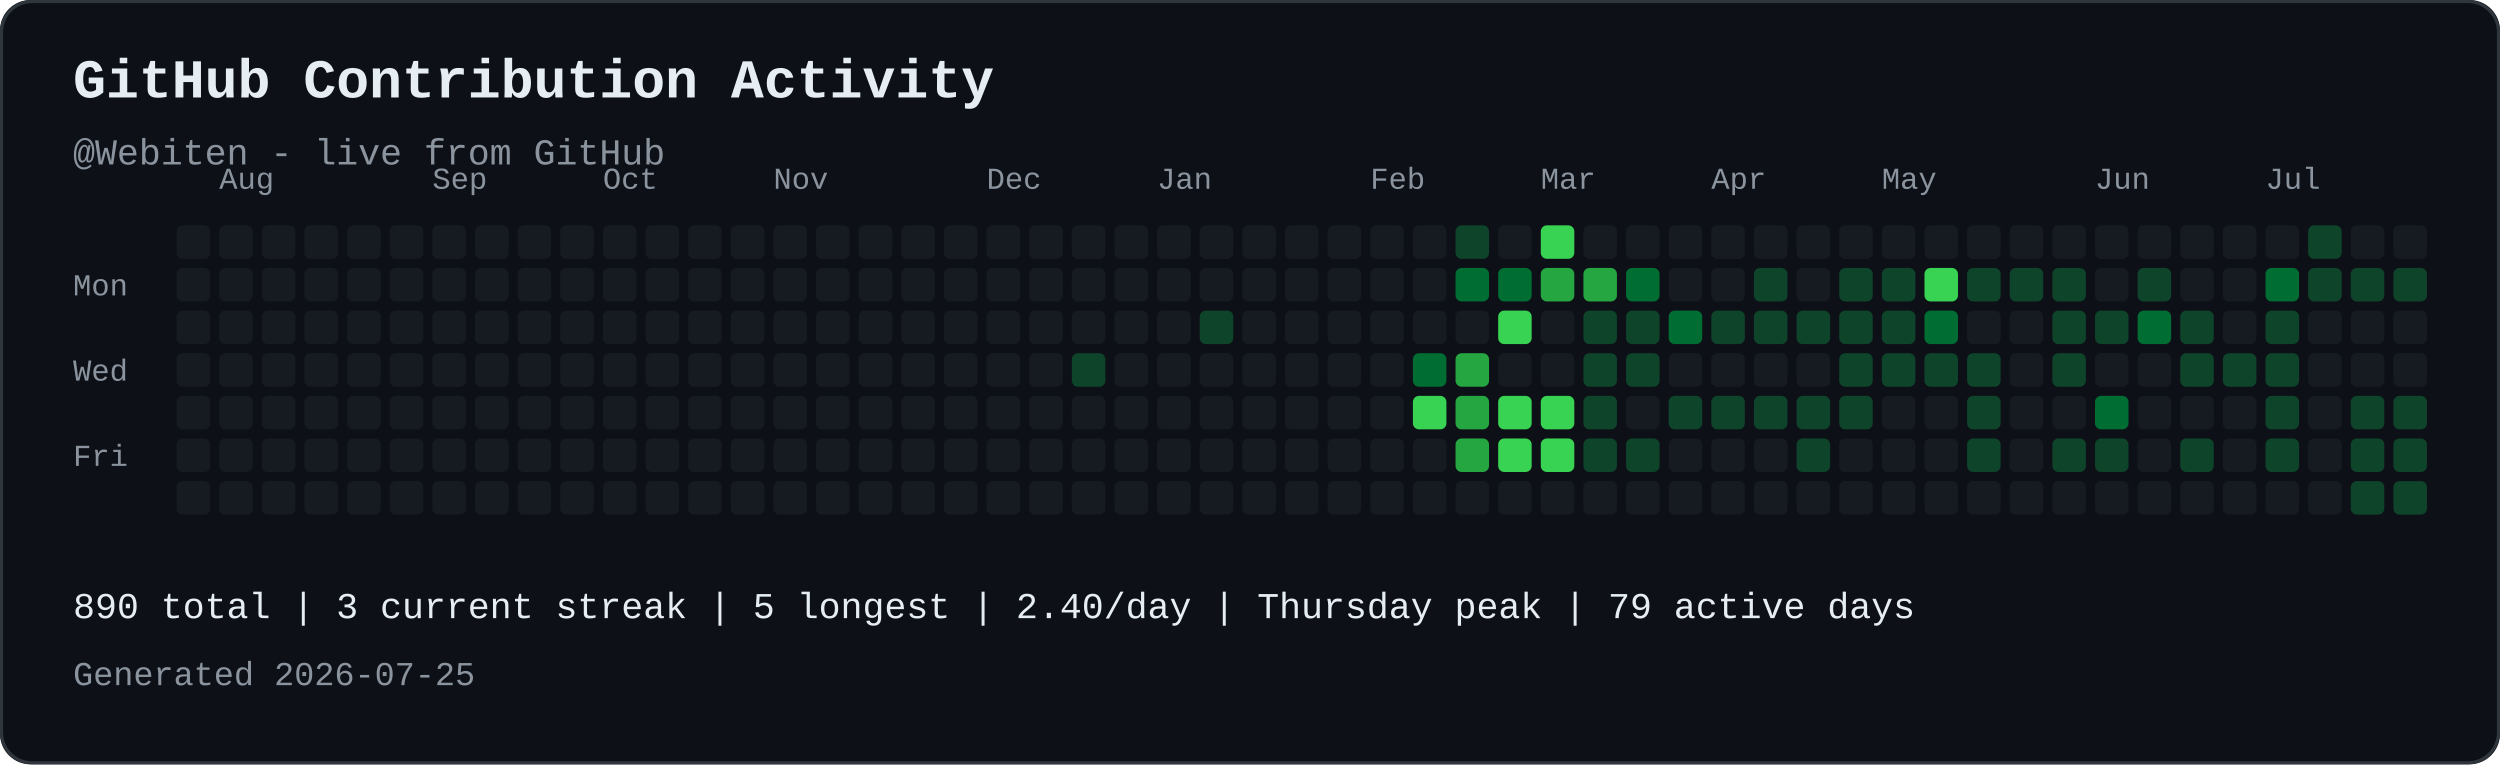
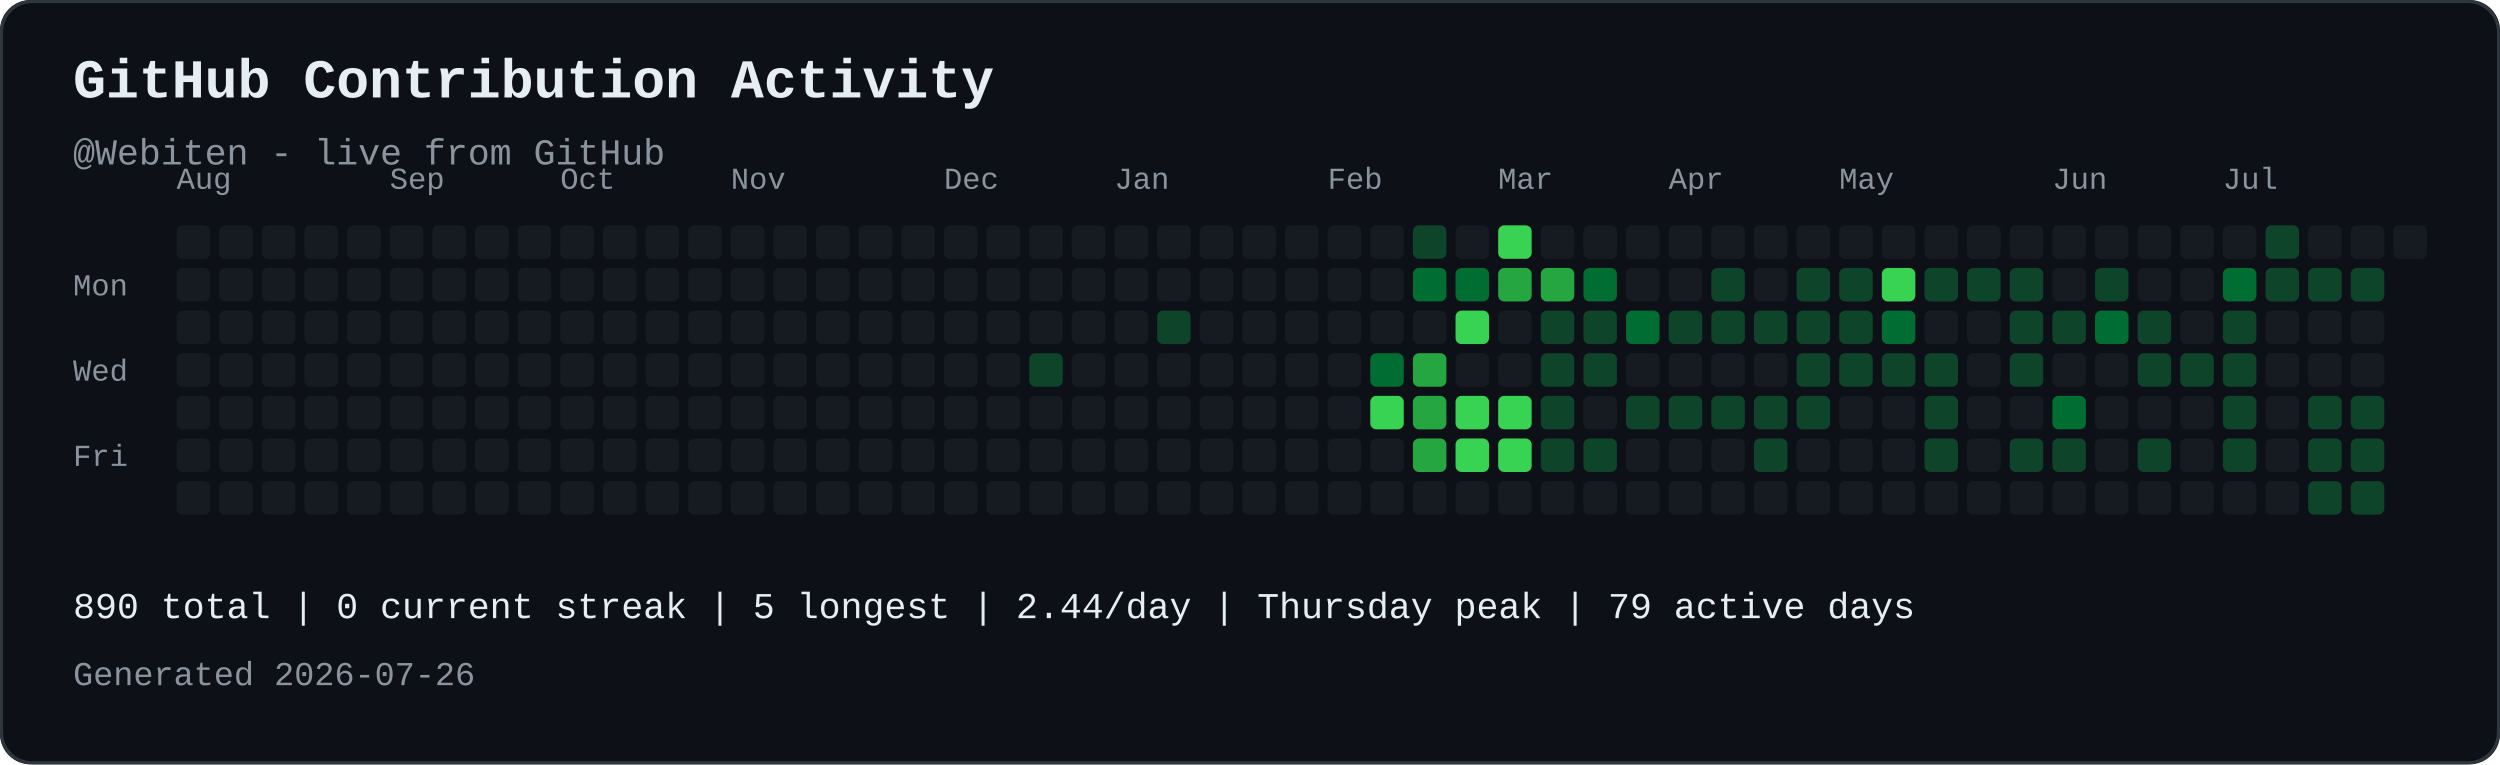
<svg xmlns="http://www.w3.org/2000/svg" width="821" height="251" viewBox="0 0 821 251" role="img" aria-labelledby="contribution-title contribution-desc" style="max-width:100%;height:auto;">
  <rect width="821" height="251" rx="10" fill="#0d1117" />
  <rect x="0.5" y="0.5" width="820" height="250" rx="10" fill="none" stroke="#30363d" />
  <text x="24" y="32" font-family="JetBrains Mono, SFMono-Regular, Consolas, Liberation Mono, monospace" font-size="18" font-weight="700" fill="#e6edf3">GitHub Contribution Activity</text>
  <text x="24" y="54" font-family="JetBrains Mono, SFMono-Regular, Consolas, Liberation Mono, monospace" font-size="12" fill="#8b949e">@Webiten - live from GitHub</text>
-   <text x="72" y="62" font-family="JetBrains Mono, SFMono-Regular, Consolas, Liberation Mono, monospace" font-size="10" fill="#8b949e">Aug</text>
-   <text x="142" y="62" font-family="JetBrains Mono, SFMono-Regular, Consolas, Liberation Mono, monospace" font-size="10" fill="#8b949e">Sep</text>
-   <text x="198" y="62" font-family="JetBrains Mono, SFMono-Regular, Consolas, Liberation Mono, monospace" font-size="10" fill="#8b949e">Oct</text>
-   <text x="254" y="62" font-family="JetBrains Mono, SFMono-Regular, Consolas, Liberation Mono, monospace" font-size="10" fill="#8b949e">Nov</text>
-   <text x="324" y="62" font-family="JetBrains Mono, SFMono-Regular, Consolas, Liberation Mono, monospace" font-size="10" fill="#8b949e">Dec</text>
-   <text x="380" y="62" font-family="JetBrains Mono, SFMono-Regular, Consolas, Liberation Mono, monospace" font-size="10" fill="#8b949e">Jan</text>
-   <text x="450" y="62" font-family="JetBrains Mono, SFMono-Regular, Consolas, Liberation Mono, monospace" font-size="10" fill="#8b949e">Feb</text>
-   <text x="506" y="62" font-family="JetBrains Mono, SFMono-Regular, Consolas, Liberation Mono, monospace" font-size="10" fill="#8b949e">Mar</text>
-   <text x="562" y="62" font-family="JetBrains Mono, SFMono-Regular, Consolas, Liberation Mono, monospace" font-size="10" fill="#8b949e">Apr</text>
-   <text x="618" y="62" font-family="JetBrains Mono, SFMono-Regular, Consolas, Liberation Mono, monospace" font-size="10" fill="#8b949e">May</text>
-   <text x="688" y="62" font-family="JetBrains Mono, SFMono-Regular, Consolas, Liberation Mono, monospace" font-size="10" fill="#8b949e">Jun</text>
-   <text x="744" y="62" font-family="JetBrains Mono, SFMono-Regular, Consolas, Liberation Mono, monospace" font-size="10" fill="#8b949e">Jul</text>
+   <text x="58" y="62" font-family="JetBrains Mono, SFMono-Regular, Consolas, Liberation Mono, monospace" font-size="10" fill="#8b949e">Aug</text>
+   <text x="128" y="62" font-family="JetBrains Mono, SFMono-Regular, Consolas, Liberation Mono, monospace" font-size="10" fill="#8b949e">Sep</text>
+   <text x="184" y="62" font-family="JetBrains Mono, SFMono-Regular, Consolas, Liberation Mono, monospace" font-size="10" fill="#8b949e">Oct</text>
+   <text x="240" y="62" font-family="JetBrains Mono, SFMono-Regular, Consolas, Liberation Mono, monospace" font-size="10" fill="#8b949e">Nov</text>
+   <text x="310" y="62" font-family="JetBrains Mono, SFMono-Regular, Consolas, Liberation Mono, monospace" font-size="10" fill="#8b949e">Dec</text>
+   <text x="366" y="62" font-family="JetBrains Mono, SFMono-Regular, Consolas, Liberation Mono, monospace" font-size="10" fill="#8b949e">Jan</text>
+   <text x="436" y="62" font-family="JetBrains Mono, SFMono-Regular, Consolas, Liberation Mono, monospace" font-size="10" fill="#8b949e">Feb</text>
+   <text x="492" y="62" font-family="JetBrains Mono, SFMono-Regular, Consolas, Liberation Mono, monospace" font-size="10" fill="#8b949e">Mar</text>
+   <text x="548" y="62" font-family="JetBrains Mono, SFMono-Regular, Consolas, Liberation Mono, monospace" font-size="10" fill="#8b949e">Apr</text>
+   <text x="604" y="62" font-family="JetBrains Mono, SFMono-Regular, Consolas, Liberation Mono, monospace" font-size="10" fill="#8b949e">May</text>
+   <text x="674" y="62" font-family="JetBrains Mono, SFMono-Regular, Consolas, Liberation Mono, monospace" font-size="10" fill="#8b949e">Jun</text>
+   <text x="730" y="62" font-family="JetBrains Mono, SFMono-Regular, Consolas, Liberation Mono, monospace" font-size="10" fill="#8b949e">Jul</text>
  <text x="24" y="97" font-family="JetBrains Mono, SFMono-Regular, Consolas, Liberation Mono, monospace" font-size="10" fill="#8b949e">Mon</text>
  <text x="24" y="125" font-family="JetBrains Mono, SFMono-Regular, Consolas, Liberation Mono, monospace" font-size="10" fill="#8b949e">Wed</text>
  <text x="24" y="153" font-family="JetBrains Mono, SFMono-Regular, Consolas, Liberation Mono, monospace" font-size="10" fill="#8b949e">Fri</text>
  <rect x="58" y="74" width="11" height="11" rx="2" fill="#161b22">
</rect>
  <rect x="58" y="88" width="11" height="11" rx="2" fill="#161b22">
</rect>
  <rect x="58" y="102" width="11" height="11" rx="2" fill="#161b22">
</rect>
  <rect x="58" y="116" width="11" height="11" rx="2" fill="#161b22">
</rect>
  <rect x="58" y="130" width="11" height="11" rx="2" fill="#161b22">
</rect>
  <rect x="58" y="144" width="11" height="11" rx="2" fill="#161b22">
</rect>
  <rect x="58" y="158" width="11" height="11" rx="2" fill="#161b22">
</rect>
  <rect x="72" y="74" width="11" height="11" rx="2" fill="#161b22">
</rect>
  <rect x="72" y="88" width="11" height="11" rx="2" fill="#161b22">
</rect>
  <rect x="72" y="102" width="11" height="11" rx="2" fill="#161b22">
</rect>
  <rect x="72" y="116" width="11" height="11" rx="2" fill="#161b22">
</rect>
  <rect x="72" y="130" width="11" height="11" rx="2" fill="#161b22">
</rect>
  <rect x="72" y="144" width="11" height="11" rx="2" fill="#161b22">
</rect>
  <rect x="72" y="158" width="11" height="11" rx="2" fill="#161b22">
</rect>
  <rect x="86" y="74" width="11" height="11" rx="2" fill="#161b22">
</rect>
  <rect x="86" y="88" width="11" height="11" rx="2" fill="#161b22">
</rect>
  <rect x="86" y="102" width="11" height="11" rx="2" fill="#161b22">
</rect>
  <rect x="86" y="116" width="11" height="11" rx="2" fill="#161b22">
</rect>
  <rect x="86" y="130" width="11" height="11" rx="2" fill="#161b22">
</rect>
  <rect x="86" y="144" width="11" height="11" rx="2" fill="#161b22">
</rect>
  <rect x="86" y="158" width="11" height="11" rx="2" fill="#161b22">
</rect>
  <rect x="100" y="74" width="11" height="11" rx="2" fill="#161b22">
</rect>
  <rect x="100" y="88" width="11" height="11" rx="2" fill="#161b22">
</rect>
  <rect x="100" y="102" width="11" height="11" rx="2" fill="#161b22">
</rect>
  <rect x="100" y="116" width="11" height="11" rx="2" fill="#161b22">
</rect>
  <rect x="100" y="130" width="11" height="11" rx="2" fill="#161b22">
</rect>
  <rect x="100" y="144" width="11" height="11" rx="2" fill="#161b22">
</rect>
  <rect x="100" y="158" width="11" height="11" rx="2" fill="#161b22">
</rect>
  <rect x="114" y="74" width="11" height="11" rx="2" fill="#161b22">
</rect>
  <rect x="114" y="88" width="11" height="11" rx="2" fill="#161b22">
</rect>
  <rect x="114" y="102" width="11" height="11" rx="2" fill="#161b22">
</rect>
  <rect x="114" y="116" width="11" height="11" rx="2" fill="#161b22">
</rect>
  <rect x="114" y="130" width="11" height="11" rx="2" fill="#161b22">
</rect>
  <rect x="114" y="144" width="11" height="11" rx="2" fill="#161b22">
</rect>
  <rect x="114" y="158" width="11" height="11" rx="2" fill="#161b22">
</rect>
  <rect x="128" y="74" width="11" height="11" rx="2" fill="#161b22">
</rect>
  <rect x="128" y="88" width="11" height="11" rx="2" fill="#161b22">
</rect>
  <rect x="128" y="102" width="11" height="11" rx="2" fill="#161b22">
</rect>
  <rect x="128" y="116" width="11" height="11" rx="2" fill="#161b22">
</rect>
  <rect x="128" y="130" width="11" height="11" rx="2" fill="#161b22">
</rect>
  <rect x="128" y="144" width="11" height="11" rx="2" fill="#161b22">
</rect>
  <rect x="128" y="158" width="11" height="11" rx="2" fill="#161b22">
</rect>
  <rect x="142" y="74" width="11" height="11" rx="2" fill="#161b22">
</rect>
  <rect x="142" y="88" width="11" height="11" rx="2" fill="#161b22">
</rect>
  <rect x="142" y="102" width="11" height="11" rx="2" fill="#161b22">
</rect>
  <rect x="142" y="116" width="11" height="11" rx="2" fill="#161b22">
</rect>
  <rect x="142" y="130" width="11" height="11" rx="2" fill="#161b22">
</rect>
  <rect x="142" y="144" width="11" height="11" rx="2" fill="#161b22">
</rect>
  <rect x="142" y="158" width="11" height="11" rx="2" fill="#161b22">
</rect>
  <rect x="156" y="74" width="11" height="11" rx="2" fill="#161b22">
</rect>
  <rect x="156" y="88" width="11" height="11" rx="2" fill="#161b22">
</rect>
  <rect x="156" y="102" width="11" height="11" rx="2" fill="#161b22">
</rect>
  <rect x="156" y="116" width="11" height="11" rx="2" fill="#161b22">
</rect>
  <rect x="156" y="130" width="11" height="11" rx="2" fill="#161b22">
</rect>
  <rect x="156" y="144" width="11" height="11" rx="2" fill="#161b22">
</rect>
  <rect x="156" y="158" width="11" height="11" rx="2" fill="#161b22">
</rect>
  <rect x="170" y="74" width="11" height="11" rx="2" fill="#161b22">
</rect>
  <rect x="170" y="88" width="11" height="11" rx="2" fill="#161b22">
</rect>
  <rect x="170" y="102" width="11" height="11" rx="2" fill="#161b22">
</rect>
  <rect x="170" y="116" width="11" height="11" rx="2" fill="#161b22">
</rect>
  <rect x="170" y="130" width="11" height="11" rx="2" fill="#161b22">
</rect>
  <rect x="170" y="144" width="11" height="11" rx="2" fill="#161b22">
</rect>
  <rect x="170" y="158" width="11" height="11" rx="2" fill="#161b22">
</rect>
  <rect x="184" y="74" width="11" height="11" rx="2" fill="#161b22">
</rect>
  <rect x="184" y="88" width="11" height="11" rx="2" fill="#161b22">
</rect>
  <rect x="184" y="102" width="11" height="11" rx="2" fill="#161b22">
</rect>
  <rect x="184" y="116" width="11" height="11" rx="2" fill="#161b22">
</rect>
  <rect x="184" y="130" width="11" height="11" rx="2" fill="#161b22">
</rect>
  <rect x="184" y="144" width="11" height="11" rx="2" fill="#161b22">
</rect>
  <rect x="184" y="158" width="11" height="11" rx="2" fill="#161b22">
</rect>
  <rect x="198" y="74" width="11" height="11" rx="2" fill="#161b22">
</rect>
  <rect x="198" y="88" width="11" height="11" rx="2" fill="#161b22">
</rect>
  <rect x="198" y="102" width="11" height="11" rx="2" fill="#161b22">
</rect>
  <rect x="198" y="116" width="11" height="11" rx="2" fill="#161b22">
</rect>
  <rect x="198" y="130" width="11" height="11" rx="2" fill="#161b22">
</rect>
  <rect x="198" y="144" width="11" height="11" rx="2" fill="#161b22">
</rect>
  <rect x="198" y="158" width="11" height="11" rx="2" fill="#161b22">
</rect>
  <rect x="212" y="74" width="11" height="11" rx="2" fill="#161b22">
</rect>
  <rect x="212" y="88" width="11" height="11" rx="2" fill="#161b22">
</rect>
  <rect x="212" y="102" width="11" height="11" rx="2" fill="#161b22">
</rect>
  <rect x="212" y="116" width="11" height="11" rx="2" fill="#161b22">
</rect>
  <rect x="212" y="130" width="11" height="11" rx="2" fill="#161b22">
</rect>
  <rect x="212" y="144" width="11" height="11" rx="2" fill="#161b22">
</rect>
  <rect x="212" y="158" width="11" height="11" rx="2" fill="#161b22">
</rect>
  <rect x="226" y="74" width="11" height="11" rx="2" fill="#161b22">
</rect>
  <rect x="226" y="88" width="11" height="11" rx="2" fill="#161b22">
</rect>
  <rect x="226" y="102" width="11" height="11" rx="2" fill="#161b22">
</rect>
  <rect x="226" y="116" width="11" height="11" rx="2" fill="#161b22">
</rect>
  <rect x="226" y="130" width="11" height="11" rx="2" fill="#161b22">
</rect>
  <rect x="226" y="144" width="11" height="11" rx="2" fill="#161b22">
</rect>
  <rect x="226" y="158" width="11" height="11" rx="2" fill="#161b22">
</rect>
  <rect x="240" y="74" width="11" height="11" rx="2" fill="#161b22">
</rect>
  <rect x="240" y="88" width="11" height="11" rx="2" fill="#161b22">
</rect>
  <rect x="240" y="102" width="11" height="11" rx="2" fill="#161b22">
</rect>
  <rect x="240" y="116" width="11" height="11" rx="2" fill="#161b22">
</rect>
  <rect x="240" y="130" width="11" height="11" rx="2" fill="#161b22">
</rect>
  <rect x="240" y="144" width="11" height="11" rx="2" fill="#161b22">
</rect>
  <rect x="240" y="158" width="11" height="11" rx="2" fill="#161b22">
</rect>
  <rect x="254" y="74" width="11" height="11" rx="2" fill="#161b22">
</rect>
  <rect x="254" y="88" width="11" height="11" rx="2" fill="#161b22">
</rect>
  <rect x="254" y="102" width="11" height="11" rx="2" fill="#161b22">
</rect>
  <rect x="254" y="116" width="11" height="11" rx="2" fill="#161b22">
</rect>
  <rect x="254" y="130" width="11" height="11" rx="2" fill="#161b22">
</rect>
  <rect x="254" y="144" width="11" height="11" rx="2" fill="#161b22">
</rect>
  <rect x="254" y="158" width="11" height="11" rx="2" fill="#161b22">
</rect>
  <rect x="268" y="74" width="11" height="11" rx="2" fill="#161b22">
</rect>
  <rect x="268" y="88" width="11" height="11" rx="2" fill="#161b22">
</rect>
  <rect x="268" y="102" width="11" height="11" rx="2" fill="#161b22">
</rect>
  <rect x="268" y="116" width="11" height="11" rx="2" fill="#161b22">
</rect>
  <rect x="268" y="130" width="11" height="11" rx="2" fill="#161b22">
</rect>
  <rect x="268" y="144" width="11" height="11" rx="2" fill="#161b22">
</rect>
  <rect x="268" y="158" width="11" height="11" rx="2" fill="#161b22">
</rect>
  <rect x="282" y="74" width="11" height="11" rx="2" fill="#161b22">
</rect>
  <rect x="282" y="88" width="11" height="11" rx="2" fill="#161b22">
</rect>
  <rect x="282" y="102" width="11" height="11" rx="2" fill="#161b22">
</rect>
  <rect x="282" y="116" width="11" height="11" rx="2" fill="#161b22">
</rect>
  <rect x="282" y="130" width="11" height="11" rx="2" fill="#161b22">
</rect>
  <rect x="282" y="144" width="11" height="11" rx="2" fill="#161b22">
</rect>
  <rect x="282" y="158" width="11" height="11" rx="2" fill="#161b22">
</rect>
  <rect x="296" y="74" width="11" height="11" rx="2" fill="#161b22">
</rect>
  <rect x="296" y="88" width="11" height="11" rx="2" fill="#161b22">
</rect>
  <rect x="296" y="102" width="11" height="11" rx="2" fill="#161b22">
</rect>
  <rect x="296" y="116" width="11" height="11" rx="2" fill="#161b22">
</rect>
  <rect x="296" y="130" width="11" height="11" rx="2" fill="#161b22">
</rect>
  <rect x="296" y="144" width="11" height="11" rx="2" fill="#161b22">
</rect>
  <rect x="296" y="158" width="11" height="11" rx="2" fill="#161b22">
</rect>
  <rect x="310" y="74" width="11" height="11" rx="2" fill="#161b22">
</rect>
  <rect x="310" y="88" width="11" height="11" rx="2" fill="#161b22">
</rect>
  <rect x="310" y="102" width="11" height="11" rx="2" fill="#161b22">
</rect>
  <rect x="310" y="116" width="11" height="11" rx="2" fill="#161b22">
</rect>
  <rect x="310" y="130" width="11" height="11" rx="2" fill="#161b22">
</rect>
  <rect x="310" y="144" width="11" height="11" rx="2" fill="#161b22">
</rect>
  <rect x="310" y="158" width="11" height="11" rx="2" fill="#161b22">
</rect>
  <rect x="324" y="74" width="11" height="11" rx="2" fill="#161b22">
</rect>
  <rect x="324" y="88" width="11" height="11" rx="2" fill="#161b22">
</rect>
  <rect x="324" y="102" width="11" height="11" rx="2" fill="#161b22">
</rect>
  <rect x="324" y="116" width="11" height="11" rx="2" fill="#161b22">
</rect>
  <rect x="324" y="130" width="11" height="11" rx="2" fill="#161b22">
</rect>
  <rect x="324" y="144" width="11" height="11" rx="2" fill="#161b22">
</rect>
  <rect x="324" y="158" width="11" height="11" rx="2" fill="#161b22">
</rect>
  <rect x="338" y="74" width="11" height="11" rx="2" fill="#161b22">
</rect>
  <rect x="338" y="88" width="11" height="11" rx="2" fill="#161b22">
</rect>
  <rect x="338" y="102" width="11" height="11" rx="2" fill="#161b22">
</rect>
-   <rect x="338" y="116" width="11" height="11" rx="2" fill="#161b22">
+   <rect x="338" y="116" width="11" height="11" rx="2" fill="#0e4429">
</rect>
  <rect x="338" y="130" width="11" height="11" rx="2" fill="#161b22">
</rect>
  <rect x="338" y="144" width="11" height="11" rx="2" fill="#161b22">
</rect>
  <rect x="338" y="158" width="11" height="11" rx="2" fill="#161b22">
</rect>
  <rect x="352" y="74" width="11" height="11" rx="2" fill="#161b22">
</rect>
  <rect x="352" y="88" width="11" height="11" rx="2" fill="#161b22">
</rect>
  <rect x="352" y="102" width="11" height="11" rx="2" fill="#161b22">
</rect>
-   <rect x="352" y="116" width="11" height="11" rx="2" fill="#0e4429">
+   <rect x="352" y="116" width="11" height="11" rx="2" fill="#161b22">
</rect>
  <rect x="352" y="130" width="11" height="11" rx="2" fill="#161b22">
</rect>
  <rect x="352" y="144" width="11" height="11" rx="2" fill="#161b22">
</rect>
  <rect x="352" y="158" width="11" height="11" rx="2" fill="#161b22">
</rect>
  <rect x="366" y="74" width="11" height="11" rx="2" fill="#161b22">
</rect>
  <rect x="366" y="88" width="11" height="11" rx="2" fill="#161b22">
</rect>
  <rect x="366" y="102" width="11" height="11" rx="2" fill="#161b22">
</rect>
  <rect x="366" y="116" width="11" height="11" rx="2" fill="#161b22">
</rect>
  <rect x="366" y="130" width="11" height="11" rx="2" fill="#161b22">
</rect>
  <rect x="366" y="144" width="11" height="11" rx="2" fill="#161b22">
</rect>
  <rect x="366" y="158" width="11" height="11" rx="2" fill="#161b22">
</rect>
  <rect x="380" y="74" width="11" height="11" rx="2" fill="#161b22">
</rect>
  <rect x="380" y="88" width="11" height="11" rx="2" fill="#161b22">
</rect>
-   <rect x="380" y="102" width="11" height="11" rx="2" fill="#161b22">
+   <rect x="380" y="102" width="11" height="11" rx="2" fill="#0e4429">
</rect>
  <rect x="380" y="116" width="11" height="11" rx="2" fill="#161b22">
</rect>
  <rect x="380" y="130" width="11" height="11" rx="2" fill="#161b22">
</rect>
  <rect x="380" y="144" width="11" height="11" rx="2" fill="#161b22">
</rect>
  <rect x="380" y="158" width="11" height="11" rx="2" fill="#161b22">
</rect>
  <rect x="394" y="74" width="11" height="11" rx="2" fill="#161b22">
</rect>
  <rect x="394" y="88" width="11" height="11" rx="2" fill="#161b22">
</rect>
-   <rect x="394" y="102" width="11" height="11" rx="2" fill="#0e4429">
+   <rect x="394" y="102" width="11" height="11" rx="2" fill="#161b22">
</rect>
  <rect x="394" y="116" width="11" height="11" rx="2" fill="#161b22">
</rect>
  <rect x="394" y="130" width="11" height="11" rx="2" fill="#161b22">
</rect>
  <rect x="394" y="144" width="11" height="11" rx="2" fill="#161b22">
</rect>
  <rect x="394" y="158" width="11" height="11" rx="2" fill="#161b22">
</rect>
  <rect x="408" y="74" width="11" height="11" rx="2" fill="#161b22">
</rect>
  <rect x="408" y="88" width="11" height="11" rx="2" fill="#161b22">
</rect>
  <rect x="408" y="102" width="11" height="11" rx="2" fill="#161b22">
</rect>
  <rect x="408" y="116" width="11" height="11" rx="2" fill="#161b22">
</rect>
  <rect x="408" y="130" width="11" height="11" rx="2" fill="#161b22">
</rect>
  <rect x="408" y="144" width="11" height="11" rx="2" fill="#161b22">
</rect>
  <rect x="408" y="158" width="11" height="11" rx="2" fill="#161b22">
</rect>
  <rect x="422" y="74" width="11" height="11" rx="2" fill="#161b22">
</rect>
  <rect x="422" y="88" width="11" height="11" rx="2" fill="#161b22">
</rect>
  <rect x="422" y="102" width="11" height="11" rx="2" fill="#161b22">
</rect>
  <rect x="422" y="116" width="11" height="11" rx="2" fill="#161b22">
</rect>
  <rect x="422" y="130" width="11" height="11" rx="2" fill="#161b22">
</rect>
  <rect x="422" y="144" width="11" height="11" rx="2" fill="#161b22">
</rect>
  <rect x="422" y="158" width="11" height="11" rx="2" fill="#161b22">
</rect>
  <rect x="436" y="74" width="11" height="11" rx="2" fill="#161b22">
</rect>
  <rect x="436" y="88" width="11" height="11" rx="2" fill="#161b22">
</rect>
  <rect x="436" y="102" width="11" height="11" rx="2" fill="#161b22">
</rect>
  <rect x="436" y="116" width="11" height="11" rx="2" fill="#161b22">
</rect>
  <rect x="436" y="130" width="11" height="11" rx="2" fill="#161b22">
</rect>
  <rect x="436" y="144" width="11" height="11" rx="2" fill="#161b22">
</rect>
  <rect x="436" y="158" width="11" height="11" rx="2" fill="#161b22">
</rect>
  <rect x="450" y="74" width="11" height="11" rx="2" fill="#161b22">
</rect>
  <rect x="450" y="88" width="11" height="11" rx="2" fill="#161b22">
</rect>
  <rect x="450" y="102" width="11" height="11" rx="2" fill="#161b22">
</rect>
-   <rect x="450" y="116" width="11" height="11" rx="2" fill="#161b22">
- </rect>
-   <rect x="450" y="130" width="11" height="11" rx="2" fill="#161b22">
+   <rect x="450" y="116" width="11" height="11" rx="2" fill="#006d32">
+ </rect>
+   <rect x="450" y="130" width="11" height="11" rx="2" fill="#39d353">
</rect>
  <rect x="450" y="144" width="11" height="11" rx="2" fill="#161b22">
</rect>
  <rect x="450" y="158" width="11" height="11" rx="2" fill="#161b22">
</rect>
-   <rect x="464" y="74" width="11" height="11" rx="2" fill="#161b22">
- </rect>
-   <rect x="464" y="88" width="11" height="11" rx="2" fill="#161b22">
+   <rect x="464" y="74" width="11" height="11" rx="2" fill="#0e4429">
+ </rect>
+   <rect x="464" y="88" width="11" height="11" rx="2" fill="#006d32">
</rect>
  <rect x="464" y="102" width="11" height="11" rx="2" fill="#161b22">
</rect>
-   <rect x="464" y="116" width="11" height="11" rx="2" fill="#006d32">
- </rect>
-   <rect x="464" y="130" width="11" height="11" rx="2" fill="#39d353">
- </rect>
-   <rect x="464" y="144" width="11" height="11" rx="2" fill="#161b22">
+   <rect x="464" y="116" width="11" height="11" rx="2" fill="#26a641">
+ </rect>
+   <rect x="464" y="130" width="11" height="11" rx="2" fill="#26a641">
+ </rect>
+   <rect x="464" y="144" width="11" height="11" rx="2" fill="#26a641">
</rect>
  <rect x="464" y="158" width="11" height="11" rx="2" fill="#161b22">
</rect>
-   <rect x="478" y="74" width="11" height="11" rx="2" fill="#0e4429">
+   <rect x="478" y="74" width="11" height="11" rx="2" fill="#161b22">
</rect>
  <rect x="478" y="88" width="11" height="11" rx="2" fill="#006d32">
</rect>
-   <rect x="478" y="102" width="11" height="11" rx="2" fill="#161b22">
- </rect>
-   <rect x="478" y="116" width="11" height="11" rx="2" fill="#26a641">
- </rect>
-   <rect x="478" y="130" width="11" height="11" rx="2" fill="#26a641">
- </rect>
-   <rect x="478" y="144" width="11" height="11" rx="2" fill="#26a641">
+   <rect x="478" y="102" width="11" height="11" rx="2" fill="#39d353">
+ </rect>
+   <rect x="478" y="116" width="11" height="11" rx="2" fill="#161b22">
+ </rect>
+   <rect x="478" y="130" width="11" height="11" rx="2" fill="#39d353">
+ </rect>
+   <rect x="478" y="144" width="11" height="11" rx="2" fill="#39d353">
</rect>
  <rect x="478" y="158" width="11" height="11" rx="2" fill="#161b22">
</rect>
-   <rect x="492" y="74" width="11" height="11" rx="2" fill="#161b22">
- </rect>
-   <rect x="492" y="88" width="11" height="11" rx="2" fill="#006d32">
- </rect>
-   <rect x="492" y="102" width="11" height="11" rx="2" fill="#39d353">
+   <rect x="492" y="74" width="11" height="11" rx="2" fill="#39d353">
+ </rect>
+   <rect x="492" y="88" width="11" height="11" rx="2" fill="#26a641">
+ </rect>
+   <rect x="492" y="102" width="11" height="11" rx="2" fill="#161b22">
</rect>
  <rect x="492" y="116" width="11" height="11" rx="2" fill="#161b22">
</rect>
  <rect x="492" y="130" width="11" height="11" rx="2" fill="#39d353">
</rect>
  <rect x="492" y="144" width="11" height="11" rx="2" fill="#39d353">
</rect>
  <rect x="492" y="158" width="11" height="11" rx="2" fill="#161b22">
</rect>
-   <rect x="506" y="74" width="11" height="11" rx="2" fill="#39d353">
+   <rect x="506" y="74" width="11" height="11" rx="2" fill="#161b22">
</rect>
  <rect x="506" y="88" width="11" height="11" rx="2" fill="#26a641">
</rect>
-   <rect x="506" y="102" width="11" height="11" rx="2" fill="#161b22">
- </rect>
-   <rect x="506" y="116" width="11" height="11" rx="2" fill="#161b22">
- </rect>
-   <rect x="506" y="130" width="11" height="11" rx="2" fill="#39d353">
- </rect>
-   <rect x="506" y="144" width="11" height="11" rx="2" fill="#39d353">
+   <rect x="506" y="102" width="11" height="11" rx="2" fill="#0e4429">
+ </rect>
+   <rect x="506" y="116" width="11" height="11" rx="2" fill="#0e4429">
+ </rect>
+   <rect x="506" y="130" width="11" height="11" rx="2" fill="#0e4429">
+ </rect>
+   <rect x="506" y="144" width="11" height="11" rx="2" fill="#0e4429">
</rect>
  <rect x="506" y="158" width="11" height="11" rx="2" fill="#161b22">
</rect>
  <rect x="520" y="74" width="11" height="11" rx="2" fill="#161b22">
</rect>
-   <rect x="520" y="88" width="11" height="11" rx="2" fill="#26a641">
+   <rect x="520" y="88" width="11" height="11" rx="2" fill="#006d32">
</rect>
  <rect x="520" y="102" width="11" height="11" rx="2" fill="#0e4429">
</rect>
  <rect x="520" y="116" width="11" height="11" rx="2" fill="#0e4429">
</rect>
-   <rect x="520" y="130" width="11" height="11" rx="2" fill="#0e4429">
+   <rect x="520" y="130" width="11" height="11" rx="2" fill="#161b22">
</rect>
  <rect x="520" y="144" width="11" height="11" rx="2" fill="#0e4429">
</rect>
  <rect x="520" y="158" width="11" height="11" rx="2" fill="#161b22">
</rect>
  <rect x="534" y="74" width="11" height="11" rx="2" fill="#161b22">
</rect>
-   <rect x="534" y="88" width="11" height="11" rx="2" fill="#006d32">
- </rect>
-   <rect x="534" y="102" width="11" height="11" rx="2" fill="#0e4429">
- </rect>
-   <rect x="534" y="116" width="11" height="11" rx="2" fill="#0e4429">
- </rect>
-   <rect x="534" y="130" width="11" height="11" rx="2" fill="#161b22">
- </rect>
-   <rect x="534" y="144" width="11" height="11" rx="2" fill="#0e4429">
+   <rect x="534" y="88" width="11" height="11" rx="2" fill="#161b22">
+ </rect>
+   <rect x="534" y="102" width="11" height="11" rx="2" fill="#006d32">
+ </rect>
+   <rect x="534" y="116" width="11" height="11" rx="2" fill="#161b22">
+ </rect>
+   <rect x="534" y="130" width="11" height="11" rx="2" fill="#0e4429">
+ </rect>
+   <rect x="534" y="144" width="11" height="11" rx="2" fill="#161b22">
</rect>
  <rect x="534" y="158" width="11" height="11" rx="2" fill="#161b22">
</rect>
  <rect x="548" y="74" width="11" height="11" rx="2" fill="#161b22">
</rect>
  <rect x="548" y="88" width="11" height="11" rx="2" fill="#161b22">
</rect>
-   <rect x="548" y="102" width="11" height="11" rx="2" fill="#006d32">
+   <rect x="548" y="102" width="11" height="11" rx="2" fill="#0e4429">
</rect>
  <rect x="548" y="116" width="11" height="11" rx="2" fill="#161b22">
</rect>
  <rect x="548" y="130" width="11" height="11" rx="2" fill="#0e4429">
</rect>
  <rect x="548" y="144" width="11" height="11" rx="2" fill="#161b22">
</rect>
  <rect x="548" y="158" width="11" height="11" rx="2" fill="#161b22">
</rect>
  <rect x="562" y="74" width="11" height="11" rx="2" fill="#161b22">
</rect>
-   <rect x="562" y="88" width="11" height="11" rx="2" fill="#161b22">
+   <rect x="562" y="88" width="11" height="11" rx="2" fill="#0e4429">
</rect>
  <rect x="562" y="102" width="11" height="11" rx="2" fill="#0e4429">
</rect>
  <rect x="562" y="116" width="11" height="11" rx="2" fill="#161b22">
</rect>
  <rect x="562" y="130" width="11" height="11" rx="2" fill="#0e4429">
</rect>
  <rect x="562" y="144" width="11" height="11" rx="2" fill="#161b22">
</rect>
  <rect x="562" y="158" width="11" height="11" rx="2" fill="#161b22">
</rect>
  <rect x="576" y="74" width="11" height="11" rx="2" fill="#161b22">
</rect>
-   <rect x="576" y="88" width="11" height="11" rx="2" fill="#0e4429">
+   <rect x="576" y="88" width="11" height="11" rx="2" fill="#161b22">
</rect>
  <rect x="576" y="102" width="11" height="11" rx="2" fill="#0e4429">
</rect>
  <rect x="576" y="116" width="11" height="11" rx="2" fill="#161b22">
</rect>
  <rect x="576" y="130" width="11" height="11" rx="2" fill="#0e4429">
</rect>
-   <rect x="576" y="144" width="11" height="11" rx="2" fill="#161b22">
+   <rect x="576" y="144" width="11" height="11" rx="2" fill="#0e4429">
</rect>
  <rect x="576" y="158" width="11" height="11" rx="2" fill="#161b22">
</rect>
  <rect x="590" y="74" width="11" height="11" rx="2" fill="#161b22">
</rect>
-   <rect x="590" y="88" width="11" height="11" rx="2" fill="#161b22">
+   <rect x="590" y="88" width="11" height="11" rx="2" fill="#0e4429">
</rect>
  <rect x="590" y="102" width="11" height="11" rx="2" fill="#0e4429">
</rect>
-   <rect x="590" y="116" width="11" height="11" rx="2" fill="#161b22">
+   <rect x="590" y="116" width="11" height="11" rx="2" fill="#0e4429">
</rect>
  <rect x="590" y="130" width="11" height="11" rx="2" fill="#0e4429">
</rect>
-   <rect x="590" y="144" width="11" height="11" rx="2" fill="#0e4429">
+   <rect x="590" y="144" width="11" height="11" rx="2" fill="#161b22">
</rect>
  <rect x="590" y="158" width="11" height="11" rx="2" fill="#161b22">
</rect>
  <rect x="604" y="74" width="11" height="11" rx="2" fill="#161b22">
</rect>
  <rect x="604" y="88" width="11" height="11" rx="2" fill="#0e4429">
</rect>
  <rect x="604" y="102" width="11" height="11" rx="2" fill="#0e4429">
</rect>
  <rect x="604" y="116" width="11" height="11" rx="2" fill="#0e4429">
</rect>
-   <rect x="604" y="130" width="11" height="11" rx="2" fill="#0e4429">
+   <rect x="604" y="130" width="11" height="11" rx="2" fill="#161b22">
</rect>
  <rect x="604" y="144" width="11" height="11" rx="2" fill="#161b22">
</rect>
  <rect x="604" y="158" width="11" height="11" rx="2" fill="#161b22">
</rect>
  <rect x="618" y="74" width="11" height="11" rx="2" fill="#161b22">
</rect>
-   <rect x="618" y="88" width="11" height="11" rx="2" fill="#0e4429">
- </rect>
-   <rect x="618" y="102" width="11" height="11" rx="2" fill="#0e4429">
+   <rect x="618" y="88" width="11" height="11" rx="2" fill="#39d353">
+ </rect>
+   <rect x="618" y="102" width="11" height="11" rx="2" fill="#006d32">
</rect>
  <rect x="618" y="116" width="11" height="11" rx="2" fill="#0e4429">
</rect>
  <rect x="618" y="130" width="11" height="11" rx="2" fill="#161b22">
</rect>
  <rect x="618" y="144" width="11" height="11" rx="2" fill="#161b22">
</rect>
  <rect x="618" y="158" width="11" height="11" rx="2" fill="#161b22">
</rect>
  <rect x="632" y="74" width="11" height="11" rx="2" fill="#161b22">
</rect>
-   <rect x="632" y="88" width="11" height="11" rx="2" fill="#39d353">
- </rect>
-   <rect x="632" y="102" width="11" height="11" rx="2" fill="#006d32">
+   <rect x="632" y="88" width="11" height="11" rx="2" fill="#0e4429">
+ </rect>
+   <rect x="632" y="102" width="11" height="11" rx="2" fill="#161b22">
</rect>
  <rect x="632" y="116" width="11" height="11" rx="2" fill="#0e4429">
</rect>
-   <rect x="632" y="130" width="11" height="11" rx="2" fill="#161b22">
- </rect>
-   <rect x="632" y="144" width="11" height="11" rx="2" fill="#161b22">
+   <rect x="632" y="130" width="11" height="11" rx="2" fill="#0e4429">
+ </rect>
+   <rect x="632" y="144" width="11" height="11" rx="2" fill="#0e4429">
</rect>
  <rect x="632" y="158" width="11" height="11" rx="2" fill="#161b22">
</rect>
  <rect x="646" y="74" width="11" height="11" rx="2" fill="#161b22">
</rect>
  <rect x="646" y="88" width="11" height="11" rx="2" fill="#0e4429">
</rect>
  <rect x="646" y="102" width="11" height="11" rx="2" fill="#161b22">
</rect>
-   <rect x="646" y="116" width="11" height="11" rx="2" fill="#0e4429">
- </rect>
-   <rect x="646" y="130" width="11" height="11" rx="2" fill="#0e4429">
- </rect>
-   <rect x="646" y="144" width="11" height="11" rx="2" fill="#0e4429">
+   <rect x="646" y="116" width="11" height="11" rx="2" fill="#161b22">
+ </rect>
+   <rect x="646" y="130" width="11" height="11" rx="2" fill="#161b22">
+ </rect>
+   <rect x="646" y="144" width="11" height="11" rx="2" fill="#161b22">
</rect>
  <rect x="646" y="158" width="11" height="11" rx="2" fill="#161b22">
</rect>
  <rect x="660" y="74" width="11" height="11" rx="2" fill="#161b22">
</rect>
  <rect x="660" y="88" width="11" height="11" rx="2" fill="#0e4429">
</rect>
-   <rect x="660" y="102" width="11" height="11" rx="2" fill="#161b22">
- </rect>
-   <rect x="660" y="116" width="11" height="11" rx="2" fill="#161b22">
+   <rect x="660" y="102" width="11" height="11" rx="2" fill="#0e4429">
+ </rect>
+   <rect x="660" y="116" width="11" height="11" rx="2" fill="#0e4429">
</rect>
  <rect x="660" y="130" width="11" height="11" rx="2" fill="#161b22">
</rect>
-   <rect x="660" y="144" width="11" height="11" rx="2" fill="#161b22">
+   <rect x="660" y="144" width="11" height="11" rx="2" fill="#0e4429">
</rect>
  <rect x="660" y="158" width="11" height="11" rx="2" fill="#161b22">
</rect>
  <rect x="674" y="74" width="11" height="11" rx="2" fill="#161b22">
</rect>
-   <rect x="674" y="88" width="11" height="11" rx="2" fill="#0e4429">
+   <rect x="674" y="88" width="11" height="11" rx="2" fill="#161b22">
</rect>
  <rect x="674" y="102" width="11" height="11" rx="2" fill="#0e4429">
</rect>
-   <rect x="674" y="116" width="11" height="11" rx="2" fill="#0e4429">
- </rect>
-   <rect x="674" y="130" width="11" height="11" rx="2" fill="#161b22">
+   <rect x="674" y="116" width="11" height="11" rx="2" fill="#161b22">
+ </rect>
+   <rect x="674" y="130" width="11" height="11" rx="2" fill="#006d32">
</rect>
  <rect x="674" y="144" width="11" height="11" rx="2" fill="#0e4429">
</rect>
  <rect x="674" y="158" width="11" height="11" rx="2" fill="#161b22">
</rect>
  <rect x="688" y="74" width="11" height="11" rx="2" fill="#161b22">
</rect>
-   <rect x="688" y="88" width="11" height="11" rx="2" fill="#161b22">
- </rect>
-   <rect x="688" y="102" width="11" height="11" rx="2" fill="#0e4429">
+   <rect x="688" y="88" width="11" height="11" rx="2" fill="#0e4429">
+ </rect>
+   <rect x="688" y="102" width="11" height="11" rx="2" fill="#006d32">
</rect>
  <rect x="688" y="116" width="11" height="11" rx="2" fill="#161b22">
</rect>
-   <rect x="688" y="130" width="11" height="11" rx="2" fill="#006d32">
- </rect>
-   <rect x="688" y="144" width="11" height="11" rx="2" fill="#0e4429">
+   <rect x="688" y="130" width="11" height="11" rx="2" fill="#161b22">
+ </rect>
+   <rect x="688" y="144" width="11" height="11" rx="2" fill="#161b22">
</rect>
  <rect x="688" y="158" width="11" height="11" rx="2" fill="#161b22">
</rect>
  <rect x="702" y="74" width="11" height="11" rx="2" fill="#161b22">
</rect>
-   <rect x="702" y="88" width="11" height="11" rx="2" fill="#0e4429">
- </rect>
-   <rect x="702" y="102" width="11" height="11" rx="2" fill="#006d32">
- </rect>
-   <rect x="702" y="116" width="11" height="11" rx="2" fill="#161b22">
+   <rect x="702" y="88" width="11" height="11" rx="2" fill="#161b22">
+ </rect>
+   <rect x="702" y="102" width="11" height="11" rx="2" fill="#0e4429">
+ </rect>
+   <rect x="702" y="116" width="11" height="11" rx="2" fill="#0e4429">
</rect>
  <rect x="702" y="130" width="11" height="11" rx="2" fill="#161b22">
</rect>
-   <rect x="702" y="144" width="11" height="11" rx="2" fill="#161b22">
+   <rect x="702" y="144" width="11" height="11" rx="2" fill="#0e4429">
</rect>
  <rect x="702" y="158" width="11" height="11" rx="2" fill="#161b22">
</rect>
  <rect x="716" y="74" width="11" height="11" rx="2" fill="#161b22">
</rect>
  <rect x="716" y="88" width="11" height="11" rx="2" fill="#161b22">
</rect>
-   <rect x="716" y="102" width="11" height="11" rx="2" fill="#0e4429">
+   <rect x="716" y="102" width="11" height="11" rx="2" fill="#161b22">
</rect>
  <rect x="716" y="116" width="11" height="11" rx="2" fill="#0e4429">
</rect>
  <rect x="716" y="130" width="11" height="11" rx="2" fill="#161b22">
</rect>
-   <rect x="716" y="144" width="11" height="11" rx="2" fill="#0e4429">
+   <rect x="716" y="144" width="11" height="11" rx="2" fill="#161b22">
</rect>
  <rect x="716" y="158" width="11" height="11" rx="2" fill="#161b22">
</rect>
  <rect x="730" y="74" width="11" height="11" rx="2" fill="#161b22">
</rect>
-   <rect x="730" y="88" width="11" height="11" rx="2" fill="#161b22">
- </rect>
-   <rect x="730" y="102" width="11" height="11" rx="2" fill="#161b22">
+   <rect x="730" y="88" width="11" height="11" rx="2" fill="#006d32">
+ </rect>
+   <rect x="730" y="102" width="11" height="11" rx="2" fill="#0e4429">
</rect>
  <rect x="730" y="116" width="11" height="11" rx="2" fill="#0e4429">
</rect>
-   <rect x="730" y="130" width="11" height="11" rx="2" fill="#161b22">
- </rect>
-   <rect x="730" y="144" width="11" height="11" rx="2" fill="#161b22">
+   <rect x="730" y="130" width="11" height="11" rx="2" fill="#0e4429">
+ </rect>
+   <rect x="730" y="144" width="11" height="11" rx="2" fill="#0e4429">
</rect>
  <rect x="730" y="158" width="11" height="11" rx="2" fill="#161b22">
</rect>
-   <rect x="744" y="74" width="11" height="11" rx="2" fill="#161b22">
- </rect>
-   <rect x="744" y="88" width="11" height="11" rx="2" fill="#006d32">
- </rect>
-   <rect x="744" y="102" width="11" height="11" rx="2" fill="#0e4429">
- </rect>
-   <rect x="744" y="116" width="11" height="11" rx="2" fill="#0e4429">
- </rect>
-   <rect x="744" y="130" width="11" height="11" rx="2" fill="#0e4429">
- </rect>
-   <rect x="744" y="144" width="11" height="11" rx="2" fill="#0e4429">
+   <rect x="744" y="74" width="11" height="11" rx="2" fill="#0e4429">
+ </rect>
+   <rect x="744" y="88" width="11" height="11" rx="2" fill="#0e4429">
+ </rect>
+   <rect x="744" y="102" width="11" height="11" rx="2" fill="#161b22">
+ </rect>
+   <rect x="744" y="116" width="11" height="11" rx="2" fill="#161b22">
+ </rect>
+   <rect x="744" y="130" width="11" height="11" rx="2" fill="#161b22">
+ </rect>
+   <rect x="744" y="144" width="11" height="11" rx="2" fill="#161b22">
</rect>
  <rect x="744" y="158" width="11" height="11" rx="2" fill="#161b22">
</rect>
-   <rect x="758" y="74" width="11" height="11" rx="2" fill="#0e4429">
+   <rect x="758" y="74" width="11" height="11" rx="2" fill="#161b22">
</rect>
  <rect x="758" y="88" width="11" height="11" rx="2" fill="#0e4429">
</rect>
  <rect x="758" y="102" width="11" height="11" rx="2" fill="#161b22">
</rect>
  <rect x="758" y="116" width="11" height="11" rx="2" fill="#161b22">
</rect>
-   <rect x="758" y="130" width="11" height="11" rx="2" fill="#161b22">
- </rect>
-   <rect x="758" y="144" width="11" height="11" rx="2" fill="#161b22">
- </rect>
-   <rect x="758" y="158" width="11" height="11" rx="2" fill="#161b22">
+   <rect x="758" y="130" width="11" height="11" rx="2" fill="#0e4429">
+ </rect>
+   <rect x="758" y="144" width="11" height="11" rx="2" fill="#0e4429">
+ </rect>
+   <rect x="758" y="158" width="11" height="11" rx="2" fill="#0e4429">
</rect>
  <rect x="772" y="74" width="11" height="11" rx="2" fill="#161b22">
</rect>
  <rect x="772" y="88" width="11" height="11" rx="2" fill="#0e4429">
</rect>
  <rect x="772" y="102" width="11" height="11" rx="2" fill="#161b22">
</rect>
  <rect x="772" y="116" width="11" height="11" rx="2" fill="#161b22">
</rect>
  <rect x="772" y="130" width="11" height="11" rx="2" fill="#0e4429">
</rect>
  <rect x="772" y="144" width="11" height="11" rx="2" fill="#0e4429">
</rect>
  <rect x="772" y="158" width="11" height="11" rx="2" fill="#0e4429">
</rect>
  <rect x="786" y="74" width="11" height="11" rx="2" fill="#161b22">
</rect>
-   <rect x="786" y="88" width="11" height="11" rx="2" fill="#0e4429">
- </rect>
-   <rect x="786" y="102" width="11" height="11" rx="2" fill="#161b22">
- </rect>
-   <rect x="786" y="116" width="11" height="11" rx="2" fill="#161b22">
- </rect>
-   <rect x="786" y="130" width="11" height="11" rx="2" fill="#0e4429">
- </rect>
-   <rect x="786" y="144" width="11" height="11" rx="2" fill="#0e4429">
- </rect>
-   <rect x="786" y="158" width="11" height="11" rx="2" fill="#0e4429">
- </rect>
-   <text x="24" y="203" font-family="JetBrains Mono, SFMono-Regular, Consolas, Liberation Mono, monospace" font-size="12" fill="#e6edf3">890 total | 3 current streak | 5 longest | 2.40/day | Thursday peak | 79 active days</text>
-   <text x="24" y="225" font-family="JetBrains Mono, SFMono-Regular, Consolas, Liberation Mono, monospace" font-size="11" fill="#8b949e">Generated 2026-07-25</text>
+   <text x="24" y="203" font-family="JetBrains Mono, SFMono-Regular, Consolas, Liberation Mono, monospace" font-size="12" fill="#e6edf3">890 total | 0 current streak | 5 longest | 2.44/day | Thursday peak | 79 active days</text>
+   <text x="24" y="225" font-family="JetBrains Mono, SFMono-Regular, Consolas, Liberation Mono, monospace" font-size="11" fill="#8b949e">Generated 2026-07-26</text>
</svg>
